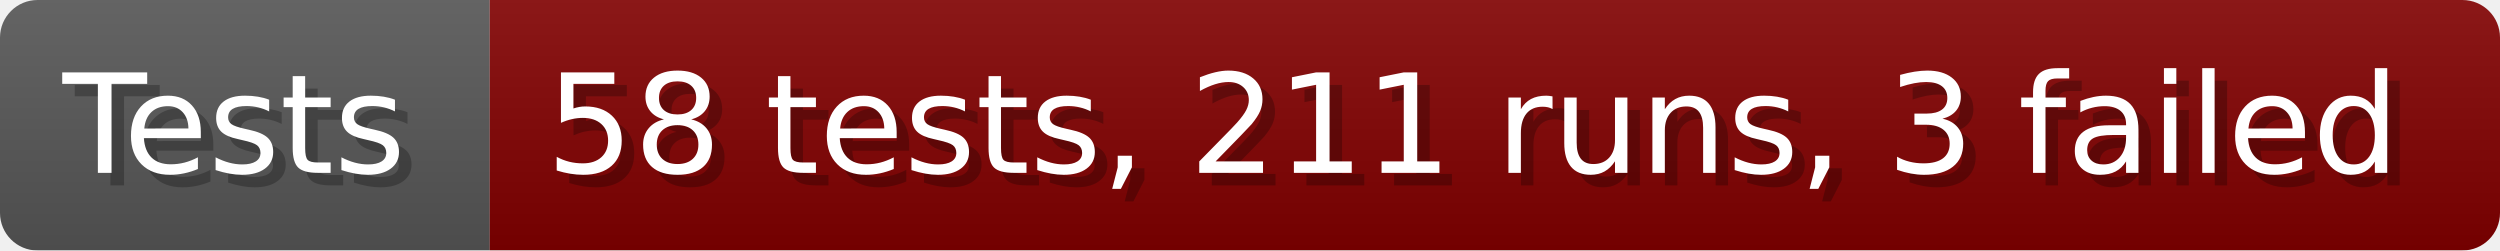
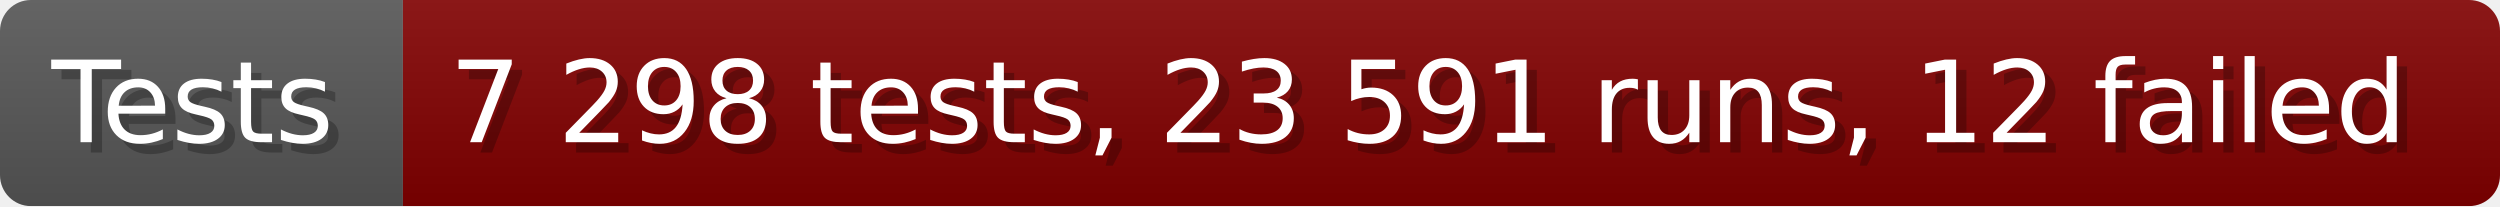
- <svg xmlns="http://www.w3.org/2000/svg" width="199.6" height="20" viewBox="0 0 1996 200" role="img" aria-label="Tests: 58 tests, 211 runs, 3 failed">
+ <svg xmlns="http://www.w3.org/2000/svg" width="242.6" height="20" viewBox="0 0 2426 200" role="img" aria-label="Tests: 7 298 tests, 23 591 runs, 12 failed">
  <linearGradient id="a" x2="0" y2="100%">
    <stop offset="0" stop-opacity=".1" stop-color="#EEE" />
    <stop offset="1" stop-opacity=".1" />
  </linearGradient>
  <mask id="m">
-     <rect width="1996" height="200" rx="30" fill="#FFF" />
+     <rect width="2426" height="200" rx="30" fill="#FFF" />
  </mask>
  <g mask="url(#m)">
    <rect width="391" height="200" fill="#555" />
-     <rect width="1605" height="200" fill="#800000" x="391" />
-     <rect width="1996" height="200" fill="url(#a)" />
+     <rect width="2035" height="200" fill="#800000" x="391" />
+     <rect width="2426" height="200" fill="url(#a)" />
  </g>
  <g aria-hidden="true" fill="#fff" text-anchor="start" font-family="Verdana,DejaVu Sans,sans-serif" font-size="110">
    <text x="60" y="148" textLength="291" fill="#000" opacity="0.25">Tests</text>
    <text x="50" y="138" textLength="291">Tests</text>
-     <text x="446" y="148" textLength="1505" fill="#000" opacity="0.25">58 tests, 211 runs, 3 failed</text>
-     <text x="436" y="138" textLength="1505">58 tests, 211 runs, 3 failed</text>
+     <text x="446" y="148" textLength="1935" fill="#000" opacity="0.25">7 298 tests, 23 591 runs, 12 failed</text>
+     <text x="436" y="138" textLength="1935">7 298 tests, 23 591 runs, 12 failed</text>
  </g>
</svg>
